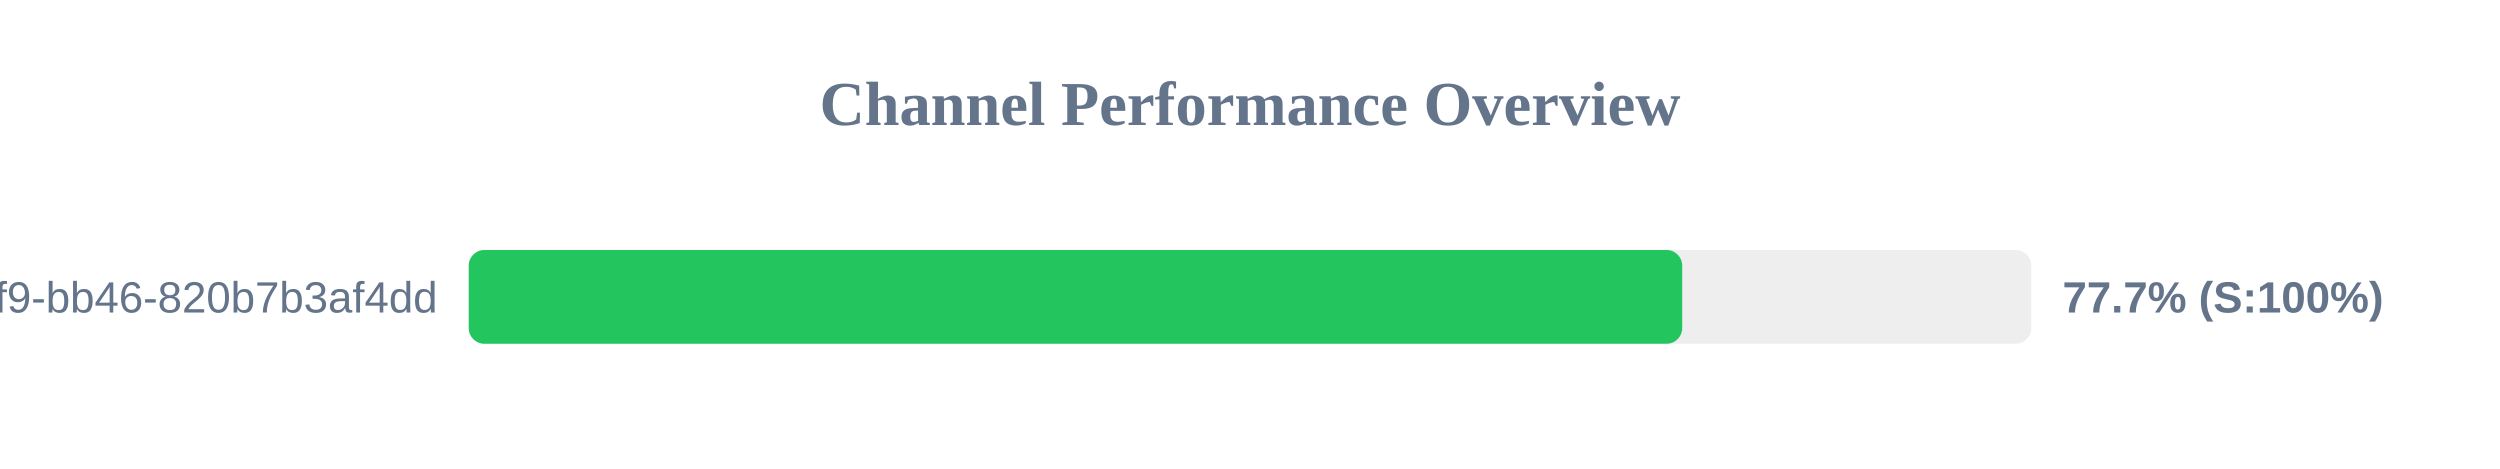
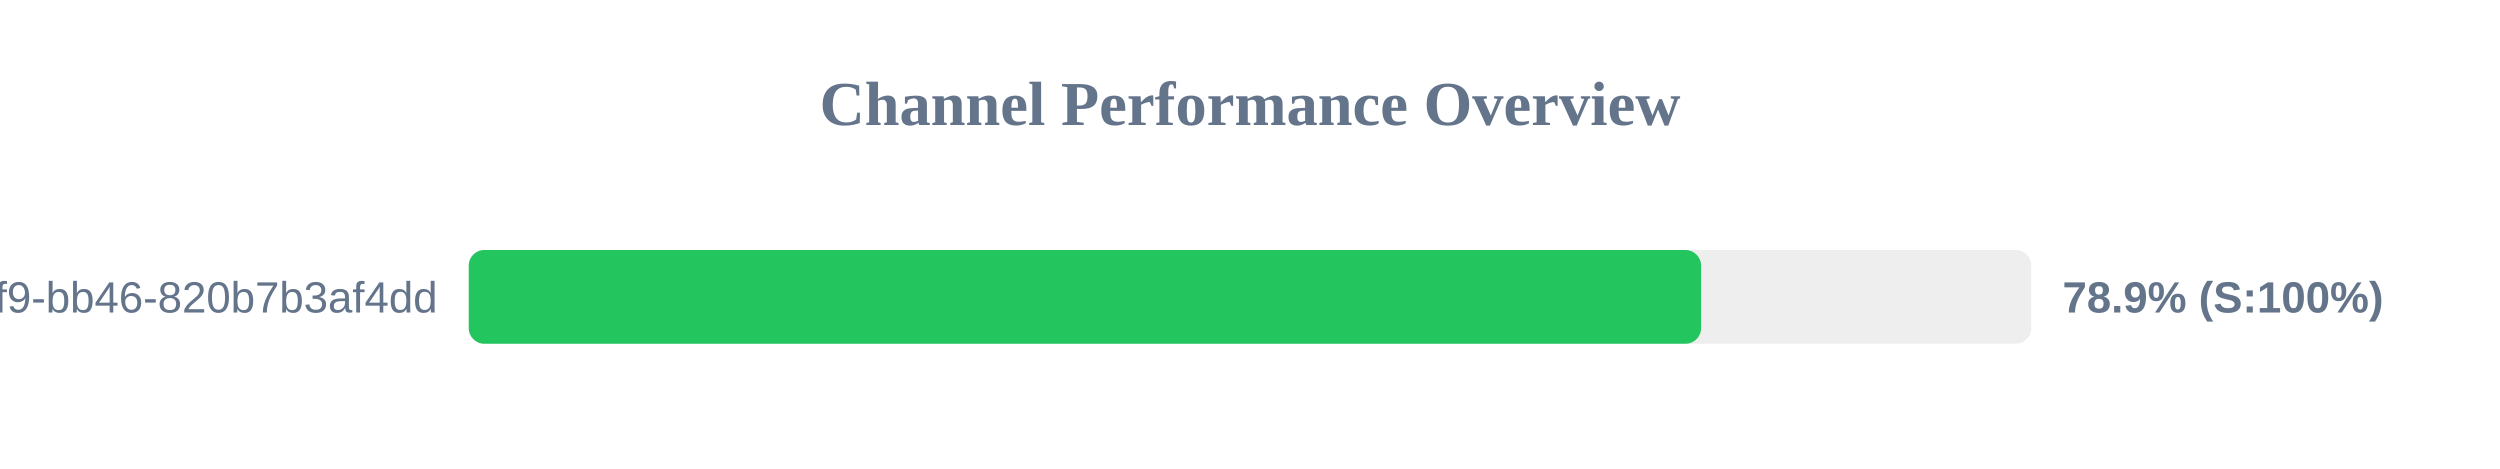
<svg xmlns="http://www.w3.org/2000/svg" width="800" height="150" version="1.1">
  <style>
        .row { font: 14px Arial; fill: #64748b; }
        .score { font: bold 14px Arial; fill: #64748b; }
    </style>
  <text x="400" y="40" text-anchor="middle" font-size="20px" font-weight="bold" fill="#64748b">Channel Performance Overview</text>
  <rect x="150" y="80" width="500" height="30" fill="#eee" rx="5" />
-   <rect x="150" y="80" width="388.3" height="30" fill="#22c55e" rx="5" />
+   <rect x="150" y="80" width="394.35" height="30" fill="#22c55e" rx="5" />
  <text x="140" y="100" text-anchor="end" class="row">?uuid=80b2ac81-ba69-41f9-bb46-820b7b3af4dd</text>
-   <text x="660" y="100" text-anchor="start" class="score">77.7% (S:100%)</text>
+   <text x="660" y="100" text-anchor="start" class="score">78.9% (S:100%)</text>
</svg>
